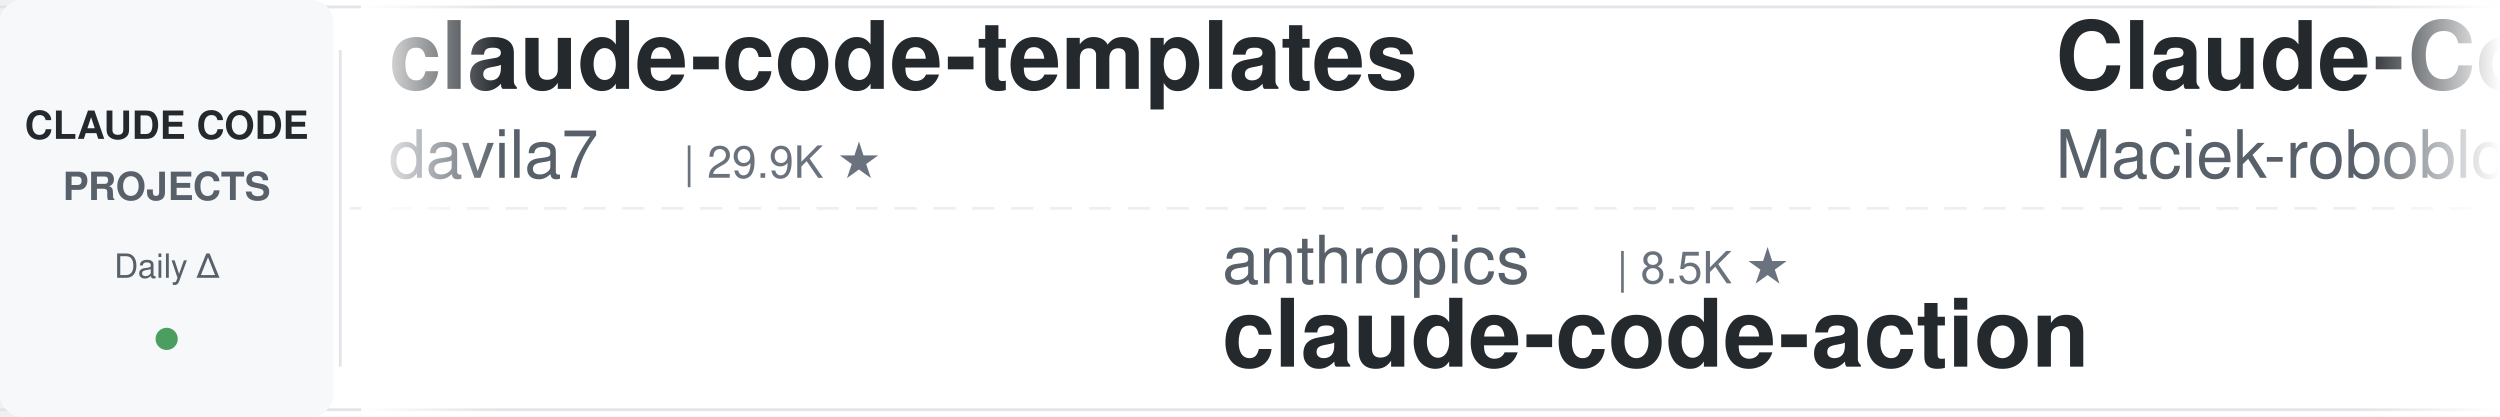
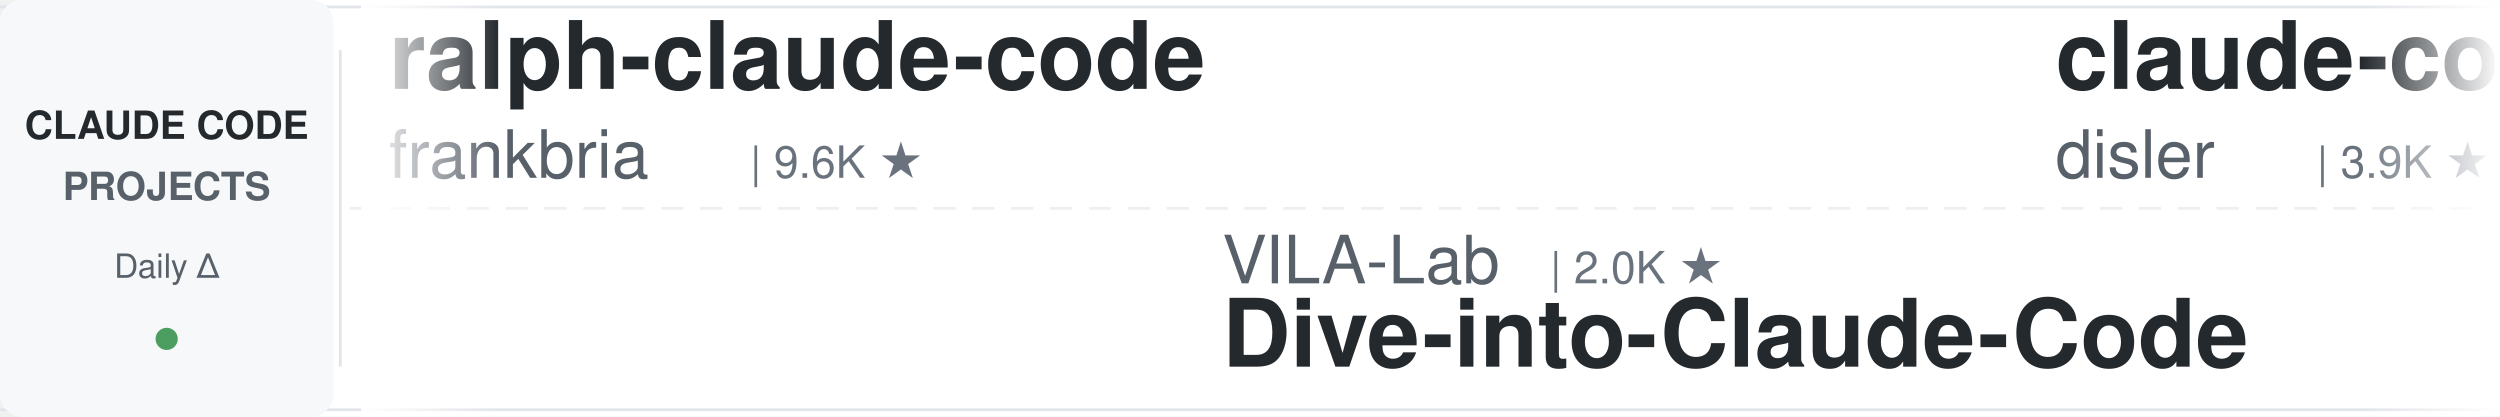
<svg xmlns="http://www.w3.org/2000/svg" width="900" height="150">
  <defs>
    <linearGradient id="leftFade" x1="0%" y1="0%" x2="100%" y2="0%">
      <stop offset="0%" style="stop-color:#ffffff;stop-opacity:1" />
      <stop offset="100%" style="stop-color:#ffffff;stop-opacity:0" />
    </linearGradient>
    <linearGradient id="rightFade" x1="0%" y1="0%" x2="100%" y2="0%">
      <stop offset="0%" style="stop-color:#ffffff;stop-opacity:0" />
      <stop offset="100%" style="stop-color:#ffffff;stop-opacity:1" />
    </linearGradient>
  </defs>
  <rect width="900" height="150" fill="#ffffff" rx="8" />
  <rect x="0" y="2" width="900" height="1" fill="#e1e4e8" />
  <rect x="0" y="147" width="900" height="1" fill="#e1e4e8" />
  <line x1="0" y1="75" x2="900" y2="75" stroke="#e1e4e8" stroke-width="1" stroke-dasharray="8 6" opacity="0.6" />
  <rect x="0" y="0" width="120" height="150" fill="#f6f8fa" rx="8" />
  <text x="60" y="50" font-family="-apple-system, BlinkMacSystemFont, 'Segoe UI', Helvetica, Arial, sans-serif" font-size="14" font-weight="600" fill="#24292e" text-anchor="middle">CLAUDE CODE</text>
  <text x="60" y="72" font-family="-apple-system, BlinkMacSystemFont, 'Segoe UI', Helvetica, Arial, sans-serif" font-size="14" font-weight="600" fill="#586069" text-anchor="middle">PROJECTS</text>
  <text x="60" y="100" font-family="-apple-system, BlinkMacSystemFont, 'Segoe UI', Helvetica, Arial, sans-serif" font-size="12" font-weight="500" fill="#586069" text-anchor="middle">Daily Δ</text>
  <circle cx="60" cy="122" r="4" fill="#22863a" opacity="0.8" />
  <rect x="122" y="18" width="1" height="114" fill="#e1e4e8" />
  <clipPath id="tickerClip">
    <rect x="130" y="0" width="770" height="150" />
  </clipPath>
  <g clip-path="url(#tickerClip)">
    <g id="tickerItems">
      <animateTransform attributeName="transform" attributeType="XML" type="translate" from="0 0" to="-3000 0" dur="54s" repeatCount="indefinite" />
      <g transform="translate(0, 0)">
-         <text x="140" y="32" font-family="-apple-system, BlinkMacSystemFont, 'Segoe UI', Helvetica, Arial, sans-serif" font-size="34" font-weight="600" fill="#24292e">claude-code-templates</text>
-         <text x="140" y="64" font-family="-apple-system, BlinkMacSystemFont, 'Segoe UI', Helvetica, Arial, sans-serif" font-size="24" font-weight="400" fill="#586069">davila7</text>
-         <text x="246" y="64" font-family="-apple-system, BlinkMacSystemFont, 'Segoe UI', Helvetica, Arial, sans-serif" font-size="16" font-weight="500" fill="#6a737d">| 29.9K ★</text>
+         <text x="140" y="32" font-family="-apple-system, BlinkMacSystemFont, 'Segoe UI', Helvetica, Arial, sans-serif" font-size="34" font-weight="600" fill="#24292e">ralph-claude-code</text>
+         <text x="140" y="64" font-family="-apple-system, BlinkMacSystemFont, 'Segoe UI', Helvetica, Arial, sans-serif" font-size="24" font-weight="400" fill="#586069">frankbria</text>
+         <text x="270" y="64" font-family="-apple-system, BlinkMacSystemFont, 'Segoe UI', Helvetica, Arial, sans-serif" font-size="16" font-weight="500" fill="#6a737d">| 9.6K ★</text>
      </g>
      <g transform="translate(300, 0)">
-         <text x="140" y="102" font-family="-apple-system, BlinkMacSystemFont, 'Segoe UI', Helvetica, Arial, sans-serif" font-size="24" font-weight="400" fill="#586069">anthropics</text>
-         <text x="282" y="102" font-family="-apple-system, BlinkMacSystemFont, 'Segoe UI', Helvetica, Arial, sans-serif" font-size="16" font-weight="500" fill="#6a737d">| 8.5K ★</text>
-         <text x="140" y="132" font-family="-apple-system, BlinkMacSystemFont, 'Segoe UI', Helvetica, Arial, sans-serif" font-size="34" font-weight="600" fill="#24292e">claude-code-action</text>
+         <text x="140" y="102" font-family="-apple-system, BlinkMacSystemFont, 'Segoe UI', Helvetica, Arial, sans-serif" font-size="24" font-weight="400" fill="#586069">VILA-Lab</text>
+         <text x="258" y="102" font-family="-apple-system, BlinkMacSystemFont, 'Segoe UI', Helvetica, Arial, sans-serif" font-size="16" font-weight="500" fill="#6a737d">| 2.0K ★</text>
+         <text x="140" y="132" font-family="-apple-system, BlinkMacSystemFont, 'Segoe UI', Helvetica, Arial, sans-serif" font-size="34" font-weight="600" fill="#24292e">Dive-into-Claude-Code</text>
      </g>
      <g transform="translate(600, 0)">
-         <text x="140" y="32" font-family="-apple-system, BlinkMacSystemFont, 'Segoe UI', Helvetica, Arial, sans-serif" font-size="34" font-weight="600" fill="#24292e">Claude-Code-Usage-Monito...</text>
-         <text x="140" y="64" font-family="-apple-system, BlinkMacSystemFont, 'Segoe UI', Helvetica, Arial, sans-serif" font-size="24" font-weight="400" fill="#586069">Maciek-roboblog</text>
-         <text x="342" y="64" font-family="-apple-system, BlinkMacSystemFont, 'Segoe UI', Helvetica, Arial, sans-serif" font-size="16" font-weight="500" fill="#6a737d">| 8.5K ★</text>
+         <text x="140" y="32" font-family="-apple-system, BlinkMacSystemFont, 'Segoe UI', Helvetica, Arial, sans-serif" font-size="34" font-weight="600" fill="#24292e">claude-code-hooks-master...</text>
+         <text x="140" y="64" font-family="-apple-system, BlinkMacSystemFont, 'Segoe UI', Helvetica, Arial, sans-serif" font-size="24" font-weight="400" fill="#586069">disler</text>
+         <text x="234" y="64" font-family="-apple-system, BlinkMacSystemFont, 'Segoe UI', Helvetica, Arial, sans-serif" font-size="16" font-weight="500" fill="#6a737d">| 3.9K ★</text>
      </g>
      <g transform="translate(900, 0)">
-         <text x="140" y="102" font-family="-apple-system, BlinkMacSystemFont, 'Segoe UI', Helvetica, Arial, sans-serif" font-size="24" font-weight="400" fill="#586069">ccplugins</text>
-         <text x="270" y="102" font-family="-apple-system, BlinkMacSystemFont, 'Segoe UI', Helvetica, Arial, sans-serif" font-size="16" font-weight="500" fill="#6a737d">| 892 ★</text>
-         <text x="140" y="132" font-family="-apple-system, BlinkMacSystemFont, 'Segoe UI', Helvetica, Arial, sans-serif" font-size="34" font-weight="600" fill="#24292e">awesome-claude-code-plug...</text>
+         <text x="140" y="102" font-family="-apple-system, BlinkMacSystemFont, 'Segoe UI', Helvetica, Arial, sans-serif" font-size="24" font-weight="400" fill="#586069">FlorianBruniaux</text>
+         <text x="342" y="102" font-family="-apple-system, BlinkMacSystemFont, 'Segoe UI', Helvetica, Arial, sans-serif" font-size="16" font-weight="500" fill="#6a737d">| 5.6K ★</text>
+         <text x="140" y="132" font-family="-apple-system, BlinkMacSystemFont, 'Segoe UI', Helvetica, Arial, sans-serif" font-size="34" font-weight="600" fill="#24292e">claude-code-ultimate-gui...</text>
      </g>
      <g transform="translate(1200, 0)">
+         <text x="140" y="32" font-family="-apple-system, BlinkMacSystemFont, 'Segoe UI', Helvetica, Arial, sans-serif" font-size="34" font-weight="600" fill="#24292e">claude-code-analysis</text>
+         <text x="140" y="64" font-family="-apple-system, BlinkMacSystemFont, 'Segoe UI', Helvetica, Arial, sans-serif" font-size="24" font-weight="400" fill="#586069">liuup</text>
+         <text x="222" y="64" font-family="-apple-system, BlinkMacSystemFont, 'Segoe UI', Helvetica, Arial, sans-serif" font-size="16" font-weight="500" fill="#6a737d">| 3.6K ★</text>
+       </g>
+       <g transform="translate(1500, 0)">
+         <text x="140" y="102" font-family="-apple-system, BlinkMacSystemFont, 'Segoe UI', Helvetica, Arial, sans-serif" font-size="24" font-weight="400" fill="#586069">darcyegb</text>
+         <text x="258" y="102" font-family="-apple-system, BlinkMacSystemFont, 'Segoe UI', Helvetica, Arial, sans-serif" font-size="16" font-weight="500" fill="#6a737d">| 750 ★</text>
+         <text x="140" y="132" font-family="-apple-system, BlinkMacSystemFont, 'Segoe UI', Helvetica, Arial, sans-serif" font-size="34" font-weight="600" fill="#24292e">ClaudeCodeAgents</text>
+       </g>
+       <g transform="translate(1800, 0)">
        <text x="140" y="32" font-family="-apple-system, BlinkMacSystemFont, 'Segoe UI', Helvetica, Arial, sans-serif" font-size="34" font-weight="600" fill="#24292e">claude-code-local</text>
        <text x="140" y="64" font-family="-apple-system, BlinkMacSystemFont, 'Segoe UI', Helvetica, Arial, sans-serif" font-size="24" font-weight="400" fill="#586069">nicedreamzapp</text>
        <text x="318" y="64" font-family="-apple-system, BlinkMacSystemFont, 'Segoe UI', Helvetica, Arial, sans-serif" font-size="16" font-weight="500" fill="#6a737d">| 3.0K ★</text>
      </g>
-       <g transform="translate(1500, 0)">
-         <text x="140" y="102" font-family="-apple-system, BlinkMacSystemFont, 'Segoe UI', Helvetica, Arial, sans-serif" font-size="24" font-weight="400" fill="#586069">disler</text>
-         <text x="234" y="102" font-family="-apple-system, BlinkMacSystemFont, 'Segoe UI', Helvetica, Arial, sans-serif" font-size="16" font-weight="500" fill="#6a737d">| 3.9K ★</text>
-         <text x="140" y="132" font-family="-apple-system, BlinkMacSystemFont, 'Segoe UI', Helvetica, Arial, sans-serif" font-size="34" font-weight="600" fill="#24292e">claude-code-hooks-master...</text>
-       </g>
-       <g transform="translate(1800, 0)">
-         <text x="140" y="32" font-family="-apple-system, BlinkMacSystemFont, 'Segoe UI', Helvetica, Arial, sans-serif" font-size="34" font-weight="600" fill="#24292e">claude-code-infrastructu...</text>
-         <text x="140" y="64" font-family="-apple-system, BlinkMacSystemFont, 'Segoe UI', Helvetica, Arial, sans-serif" font-size="24" font-weight="400" fill="#586069">diet103</text>
-         <text x="246" y="64" font-family="-apple-system, BlinkMacSystemFont, 'Segoe UI', Helvetica, Arial, sans-serif" font-size="16" font-weight="500" fill="#6a737d">| 10.0K ★</text>
-       </g>
      <g transform="translate(2100, 0)">
-         <text x="140" y="102" font-family="-apple-system, BlinkMacSystemFont, 'Segoe UI', Helvetica, Arial, sans-serif" font-size="24" font-weight="400" fill="#586069">pedrohcgs</text>
-         <text x="270" y="102" font-family="-apple-system, BlinkMacSystemFont, 'Segoe UI', Helvetica, Arial, sans-serif" font-size="16" font-weight="500" fill="#6a737d">| 1.4K ★</text>
-         <text x="140" y="132" font-family="-apple-system, BlinkMacSystemFont, 'Segoe UI', Helvetica, Arial, sans-serif" font-size="34" font-weight="600" fill="#24292e">claude-code-my-workflow</text>
+         <text x="140" y="102" font-family="-apple-system, BlinkMacSystemFont, 'Segoe UI', Helvetica, Arial, sans-serif" font-size="24" font-weight="400" fill="#586069">fuergaosi233</text>
+         <text x="306" y="102" font-family="-apple-system, BlinkMacSystemFont, 'Segoe UI', Helvetica, Arial, sans-serif" font-size="16" font-weight="500" fill="#6a737d">| 2.8K ★</text>
+         <text x="140" y="132" font-family="-apple-system, BlinkMacSystemFont, 'Segoe UI', Helvetica, Arial, sans-serif" font-size="34" font-weight="600" fill="#24292e">claude-code-proxy</text>
      </g>
      <g transform="translate(2400, 0)">
-         <text x="140" y="32" font-family="-apple-system, BlinkMacSystemFont, 'Segoe UI', Helvetica, Arial, sans-serif" font-size="34" font-weight="600" fill="#24292e">claude-code-showcase</text>
-         <text x="140" y="64" font-family="-apple-system, BlinkMacSystemFont, 'Segoe UI', Helvetica, Arial, sans-serif" font-size="24" font-weight="400" fill="#586069">ChrisWiles</text>
-         <text x="282" y="64" font-family="-apple-system, BlinkMacSystemFont, 'Segoe UI', Helvetica, Arial, sans-serif" font-size="16" font-weight="500" fill="#6a737d">| 6.0K ★</text>
+         <text x="140" y="32" font-family="-apple-system, BlinkMacSystemFont, 'Segoe UI', Helvetica, Arial, sans-serif" font-size="34" font-weight="600" fill="#24292e">claude-code-rev</text>
+         <text x="140" y="64" font-family="-apple-system, BlinkMacSystemFont, 'Segoe UI', Helvetica, Arial, sans-serif" font-size="24" font-weight="400" fill="#586069">oboard</text>
+         <text x="234" y="64" font-family="-apple-system, BlinkMacSystemFont, 'Segoe UI', Helvetica, Arial, sans-serif" font-size="16" font-weight="500" fill="#6a737d">| 3.3K ★</text>
      </g>
      <g transform="translate(2700, 0)">
-         <text x="140" y="102" font-family="-apple-system, BlinkMacSystemFont, 'Segoe UI', Helvetica, Arial, sans-serif" font-size="24" font-weight="400" fill="#586069">shanraisshan</text>
-         <text x="306" y="102" font-family="-apple-system, BlinkMacSystemFont, 'Segoe UI', Helvetica, Arial, sans-serif" font-size="16" font-weight="500" fill="#6a737d">| 63.5K ★</text>
-         <text x="140" y="132" font-family="-apple-system, BlinkMacSystemFont, 'Segoe UI', Helvetica, Arial, sans-serif" font-size="34" font-weight="600" fill="#24292e">claude-code-best-practic...</text>
+         <text x="140" y="102" font-family="-apple-system, BlinkMacSystemFont, 'Segoe UI', Helvetica, Arial, sans-serif" font-size="24" font-weight="400" fill="#586069">anthropics</text>
+         <text x="282" y="102" font-family="-apple-system, BlinkMacSystemFont, 'Segoe UI', Helvetica, Arial, sans-serif" font-size="16" font-weight="500" fill="#6a737d">| 5.6K ★</text>
+         <text x="140" y="132" font-family="-apple-system, BlinkMacSystemFont, 'Segoe UI', Helvetica, Arial, sans-serif" font-size="34" font-weight="600" fill="#24292e">claude-code-security-rev...</text>
      </g>
      <g transform="translate(3000, 0)">
-         <text x="140" y="32" font-family="-apple-system, BlinkMacSystemFont, 'Segoe UI', Helvetica, Arial, sans-serif" font-size="34" font-weight="600" fill="#24292e">claude-code-templates</text>
-         <text x="140" y="64" font-family="-apple-system, BlinkMacSystemFont, 'Segoe UI', Helvetica, Arial, sans-serif" font-size="24" font-weight="400" fill="#586069">davila7</text>
-         <text x="246" y="64" font-family="-apple-system, BlinkMacSystemFont, 'Segoe UI', Helvetica, Arial, sans-serif" font-size="16" font-weight="500" fill="#6a737d">| 29.9K ★</text>
+         <text x="140" y="32" font-family="-apple-system, BlinkMacSystemFont, 'Segoe UI', Helvetica, Arial, sans-serif" font-size="34" font-weight="600" fill="#24292e">ralph-claude-code</text>
+         <text x="140" y="64" font-family="-apple-system, BlinkMacSystemFont, 'Segoe UI', Helvetica, Arial, sans-serif" font-size="24" font-weight="400" fill="#586069">frankbria</text>
+         <text x="270" y="64" font-family="-apple-system, BlinkMacSystemFont, 'Segoe UI', Helvetica, Arial, sans-serif" font-size="16" font-weight="500" fill="#6a737d">| 9.6K ★</text>
      </g>
      <g transform="translate(3300, 0)">
-         <text x="140" y="102" font-family="-apple-system, BlinkMacSystemFont, 'Segoe UI', Helvetica, Arial, sans-serif" font-size="24" font-weight="400" fill="#586069">anthropics</text>
-         <text x="282" y="102" font-family="-apple-system, BlinkMacSystemFont, 'Segoe UI', Helvetica, Arial, sans-serif" font-size="16" font-weight="500" fill="#6a737d">| 8.5K ★</text>
-         <text x="140" y="132" font-family="-apple-system, BlinkMacSystemFont, 'Segoe UI', Helvetica, Arial, sans-serif" font-size="34" font-weight="600" fill="#24292e">claude-code-action</text>
+         <text x="140" y="102" font-family="-apple-system, BlinkMacSystemFont, 'Segoe UI', Helvetica, Arial, sans-serif" font-size="24" font-weight="400" fill="#586069">VILA-Lab</text>
+         <text x="258" y="102" font-family="-apple-system, BlinkMacSystemFont, 'Segoe UI', Helvetica, Arial, sans-serif" font-size="16" font-weight="500" fill="#6a737d">| 2.0K ★</text>
+         <text x="140" y="132" font-family="-apple-system, BlinkMacSystemFont, 'Segoe UI', Helvetica, Arial, sans-serif" font-size="34" font-weight="600" fill="#24292e">Dive-into-Claude-Code</text>
      </g>
      <g transform="translate(3600, 0)">
-         <text x="140" y="32" font-family="-apple-system, BlinkMacSystemFont, 'Segoe UI', Helvetica, Arial, sans-serif" font-size="34" font-weight="600" fill="#24292e">Claude-Code-Usage-Monito...</text>
-         <text x="140" y="64" font-family="-apple-system, BlinkMacSystemFont, 'Segoe UI', Helvetica, Arial, sans-serif" font-size="24" font-weight="400" fill="#586069">Maciek-roboblog</text>
-         <text x="342" y="64" font-family="-apple-system, BlinkMacSystemFont, 'Segoe UI', Helvetica, Arial, sans-serif" font-size="16" font-weight="500" fill="#6a737d">| 8.5K ★</text>
+         <text x="140" y="32" font-family="-apple-system, BlinkMacSystemFont, 'Segoe UI', Helvetica, Arial, sans-serif" font-size="34" font-weight="600" fill="#24292e">claude-code-hooks-master...</text>
+         <text x="140" y="64" font-family="-apple-system, BlinkMacSystemFont, 'Segoe UI', Helvetica, Arial, sans-serif" font-size="24" font-weight="400" fill="#586069">disler</text>
+         <text x="234" y="64" font-family="-apple-system, BlinkMacSystemFont, 'Segoe UI', Helvetica, Arial, sans-serif" font-size="16" font-weight="500" fill="#6a737d">| 3.9K ★</text>
      </g>
      <g transform="translate(3900, 0)">
-         <text x="140" y="102" font-family="-apple-system, BlinkMacSystemFont, 'Segoe UI', Helvetica, Arial, sans-serif" font-size="24" font-weight="400" fill="#586069">ccplugins</text>
-         <text x="270" y="102" font-family="-apple-system, BlinkMacSystemFont, 'Segoe UI', Helvetica, Arial, sans-serif" font-size="16" font-weight="500" fill="#6a737d">| 892 ★</text>
-         <text x="140" y="132" font-family="-apple-system, BlinkMacSystemFont, 'Segoe UI', Helvetica, Arial, sans-serif" font-size="34" font-weight="600" fill="#24292e">awesome-claude-code-plug...</text>
+         <text x="140" y="102" font-family="-apple-system, BlinkMacSystemFont, 'Segoe UI', Helvetica, Arial, sans-serif" font-size="24" font-weight="400" fill="#586069">FlorianBruniaux</text>
+         <text x="342" y="102" font-family="-apple-system, BlinkMacSystemFont, 'Segoe UI', Helvetica, Arial, sans-serif" font-size="16" font-weight="500" fill="#6a737d">| 5.6K ★</text>
+         <text x="140" y="132" font-family="-apple-system, BlinkMacSystemFont, 'Segoe UI', Helvetica, Arial, sans-serif" font-size="34" font-weight="600" fill="#24292e">claude-code-ultimate-gui...</text>
      </g>
    </g>
  </g>
  <rect x="130" y="0" width="50" height="150" fill="url(#leftFade)" />
  <rect x="850" y="0" width="50" height="150" fill="url(#rightFade)" />
</svg>
